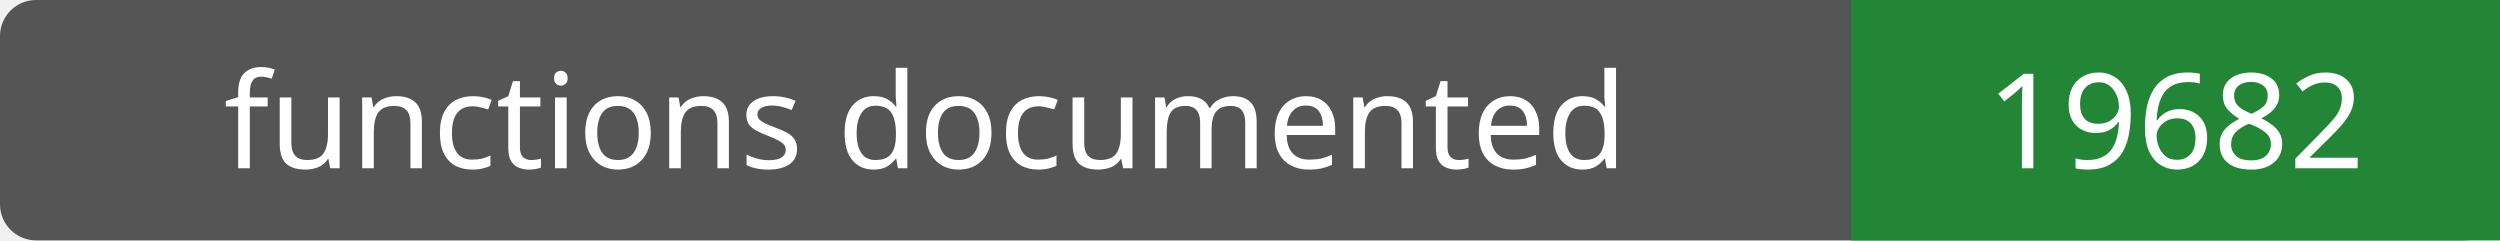
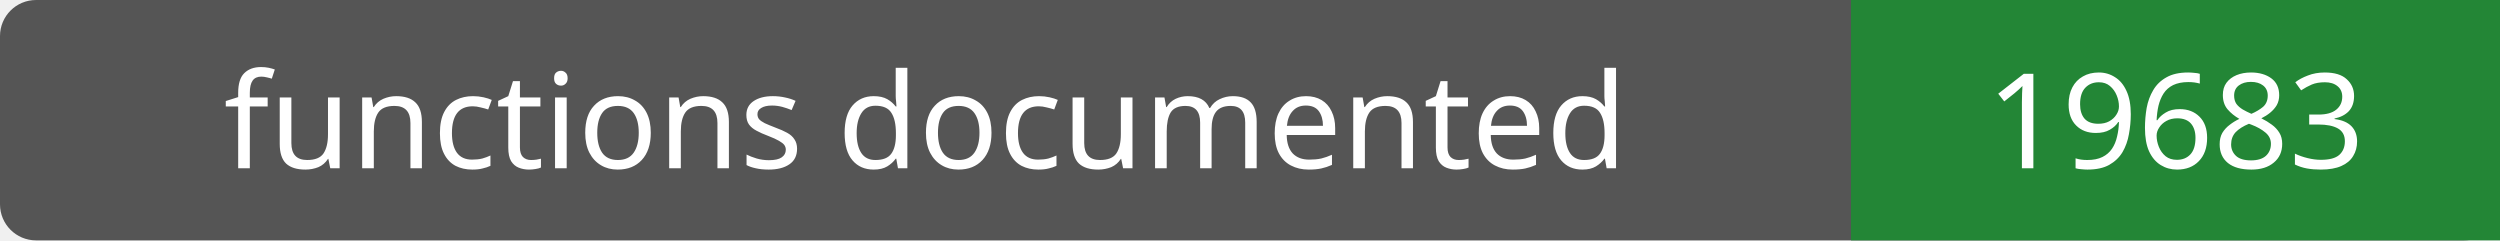
- <svg xmlns="http://www.w3.org/2000/svg" width="208" height="20" role="img" aria-label="functions documented: 19682">
+ <svg xmlns="http://www.w3.org/2000/svg" width="208" height="20" role="img" aria-label="functions documented: 19683">
  <rect width="208" height="20" rx="3" fill="#555" />
  <path fill="#238636" d="M154 0h54v20H154z" />
  <g fill="#fff" text-anchor="middle" font-family="Verdana,sans-serif" font-size="11">
    <text x="77.0" y="14">functions documented</text>
-     <text x="181.0" y="14">19682</text>
+     <text x="181.0" y="14">19683</text>
  </g>
</svg>
